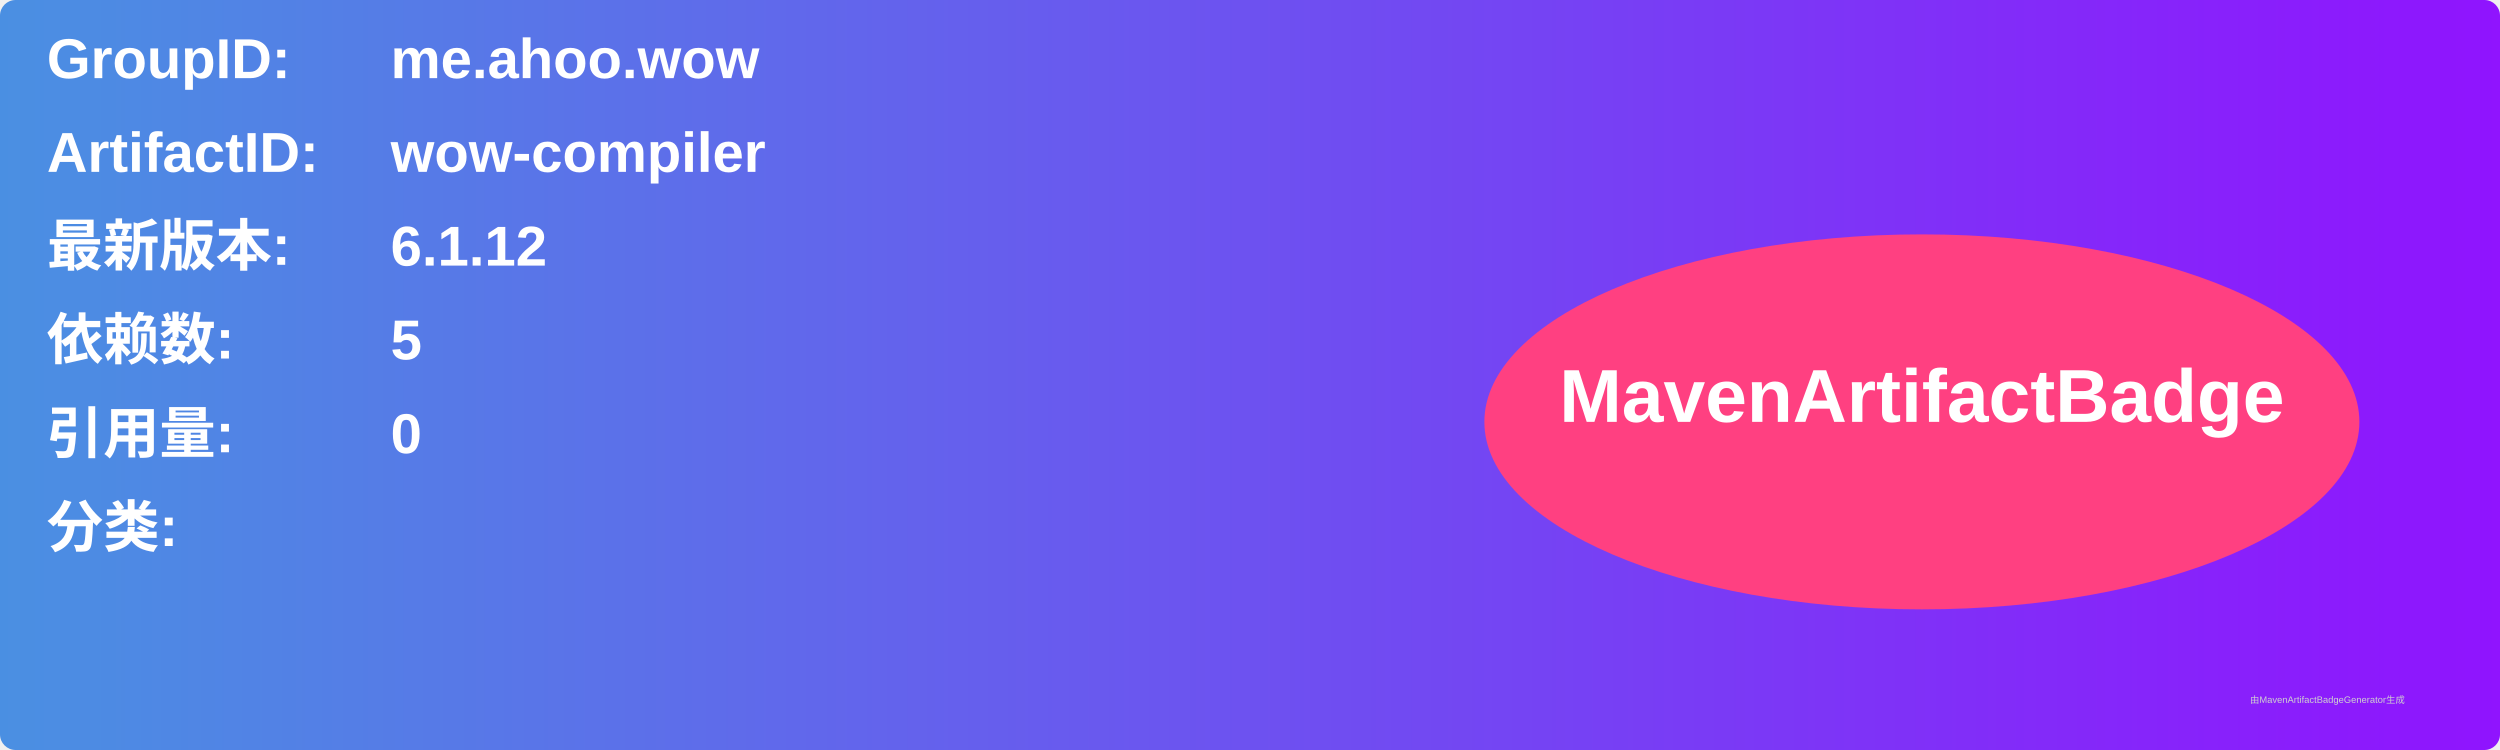
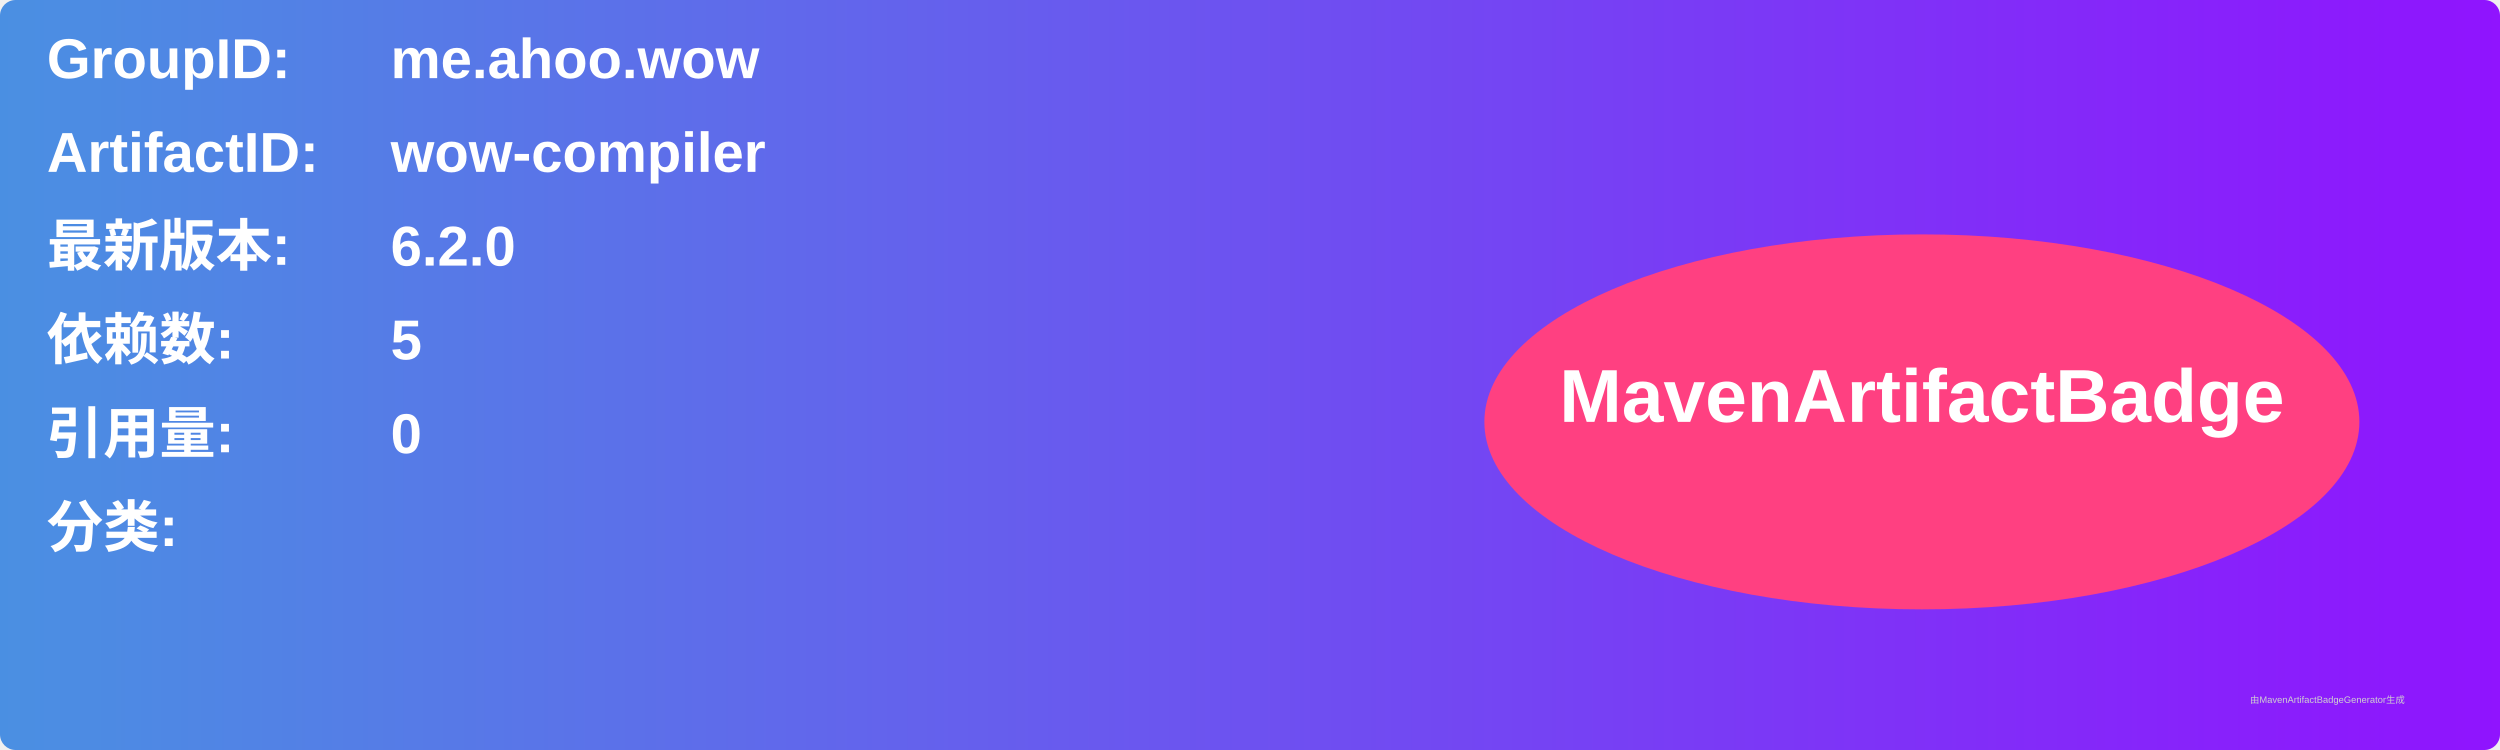
<svg xmlns="http://www.w3.org/2000/svg" width="800" height="240" viewBox="0 0 800 240">
  <linearGradient id="grad" x1="0%" y1="0%" x2="100%" y2="0%">
    <stop offset="0%" stop-color="#4a90e2" />
    <stop offset="100%" stop-color="#9013fe" />
  </linearGradient>
  <rect width="100%" height="100%" rx="5" ry="5" fill="url(#grad)" />
  <g transform="translate(15, 15)">
    <text x="0" y="10" font-family="Arial" font-size="18" fill="white" font-weight="bold" width="260">GroupID:</text>
    <text x="110" y="10" font-family="Arial" font-size="18" fill="white" font-weight="bold" width="460">me.ahoo.wow</text>
    <text x="0" y="40" font-family="Arial" font-size="18" fill="white" font-weight="bold" width="260">ArtifactID:</text>
    <text x="110" y="40" font-family="Arial" font-size="18" fill="white" font-weight="bold" width="460">wow-compiler</text>
    <text x="0" y="70" font-family="Arial" font-size="18" fill="white" font-weight="bold">最新版本:</text>
    <text x="110" y="70" font-family="Arial" font-size="18" fill="white" font-weight="bold">
-       <tspan font-weight="bold">6.1.12</tspan>
+       <tspan font-weight="bold">6.2.0</tspan>
    </text>
    <text x="0" y="100" font-family="Arial" font-size="18" fill="white" font-weight="bold">依赖数: </text>
    <text x="110" y="100" font-family="Arial" font-size="18" fill="white">
      <tspan font-weight="bold">5</tspan>
    </text>
    <text x="0" y="130" font-family="Arial" font-size="18" fill="white" font-weight="bold">引用量: </text>
    <text x="110" y="130" font-family="Arial" font-size="18" fill="white">
      <tspan font-weight="bold">0</tspan>
    </text>
    <text x="0" y="160" font-family="Arial" font-size="18" fill="white" font-weight="bold">分类:</text>
    <text x="10" y="190" font-family="Arial" font-size="10" fill="white">
      <tspan font-weight="bold" />
    </text>
    <ellipse cx="600" cy="120" rx="140" ry="60" fill="#ff4081" />
    <text x="600" y="120" text-anchor="middle" font-family="Arial" font-size="24" fill="white" font-weight="bold">MavenArtifactBadge</text>
  </g>
  <text x="720" y="225" font-family="Arial" font-size="3" fill="#d0d0d0">由MavenArtifactBadgeGenerator生成</text>
</svg>
